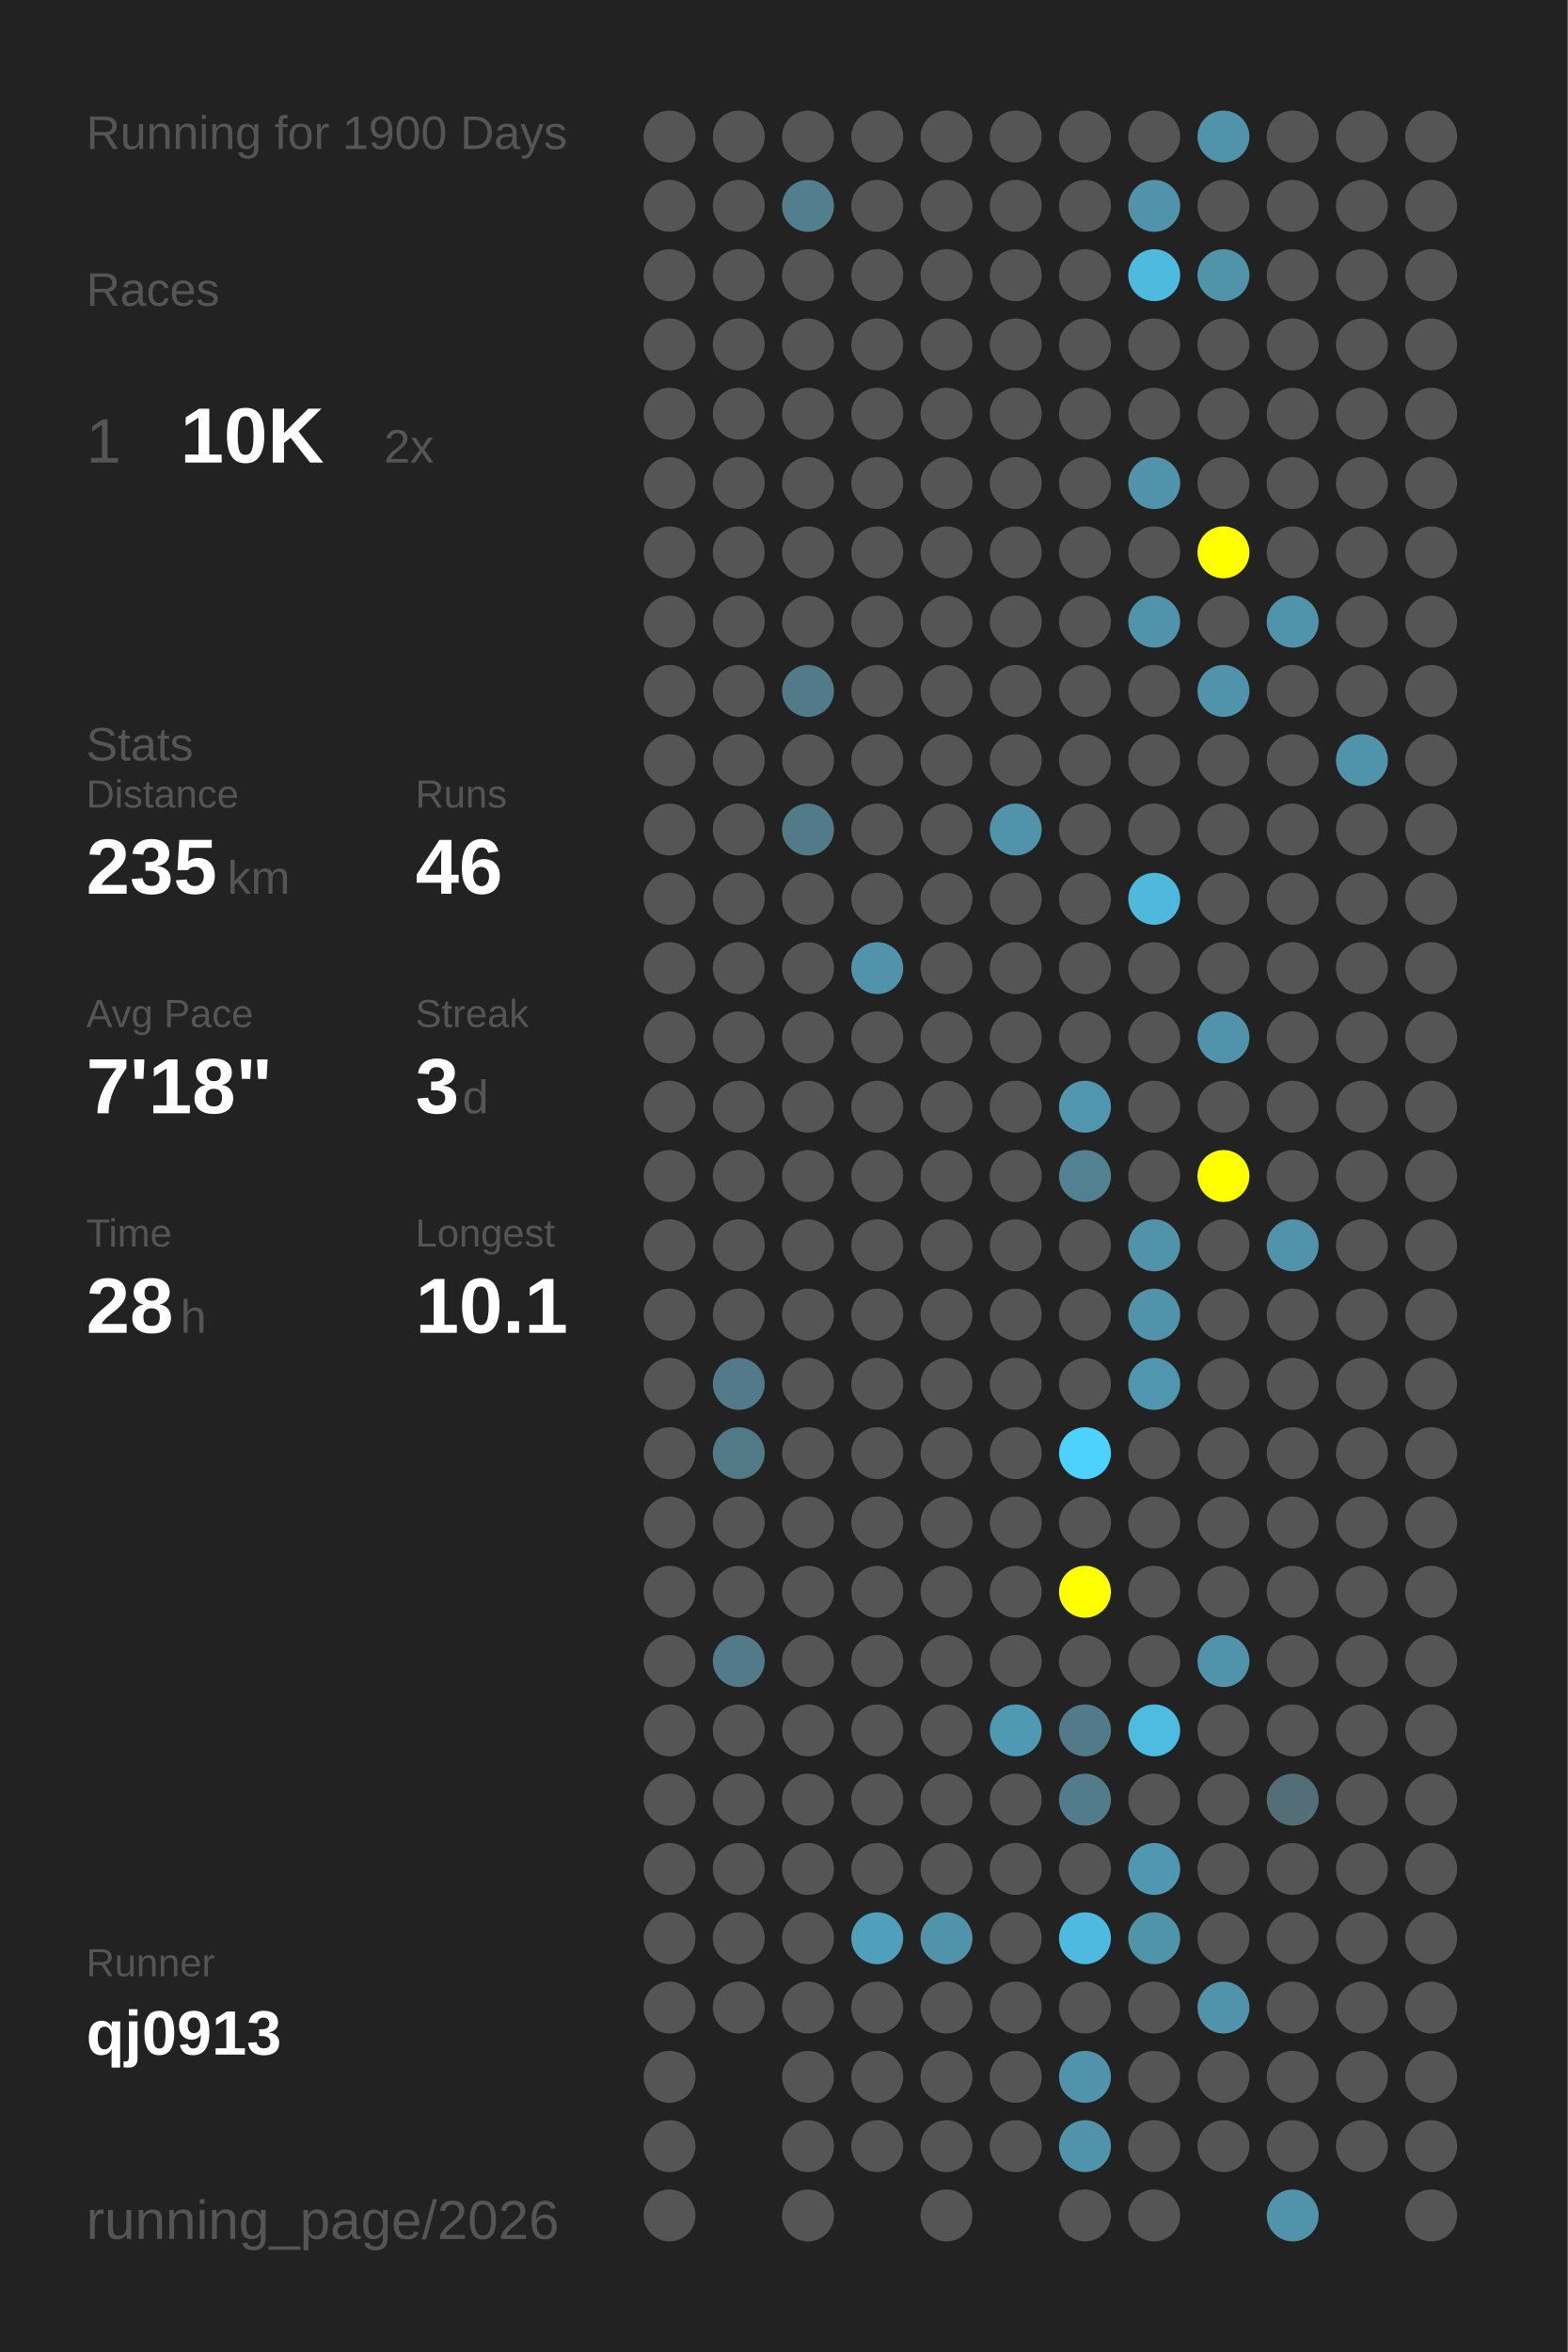
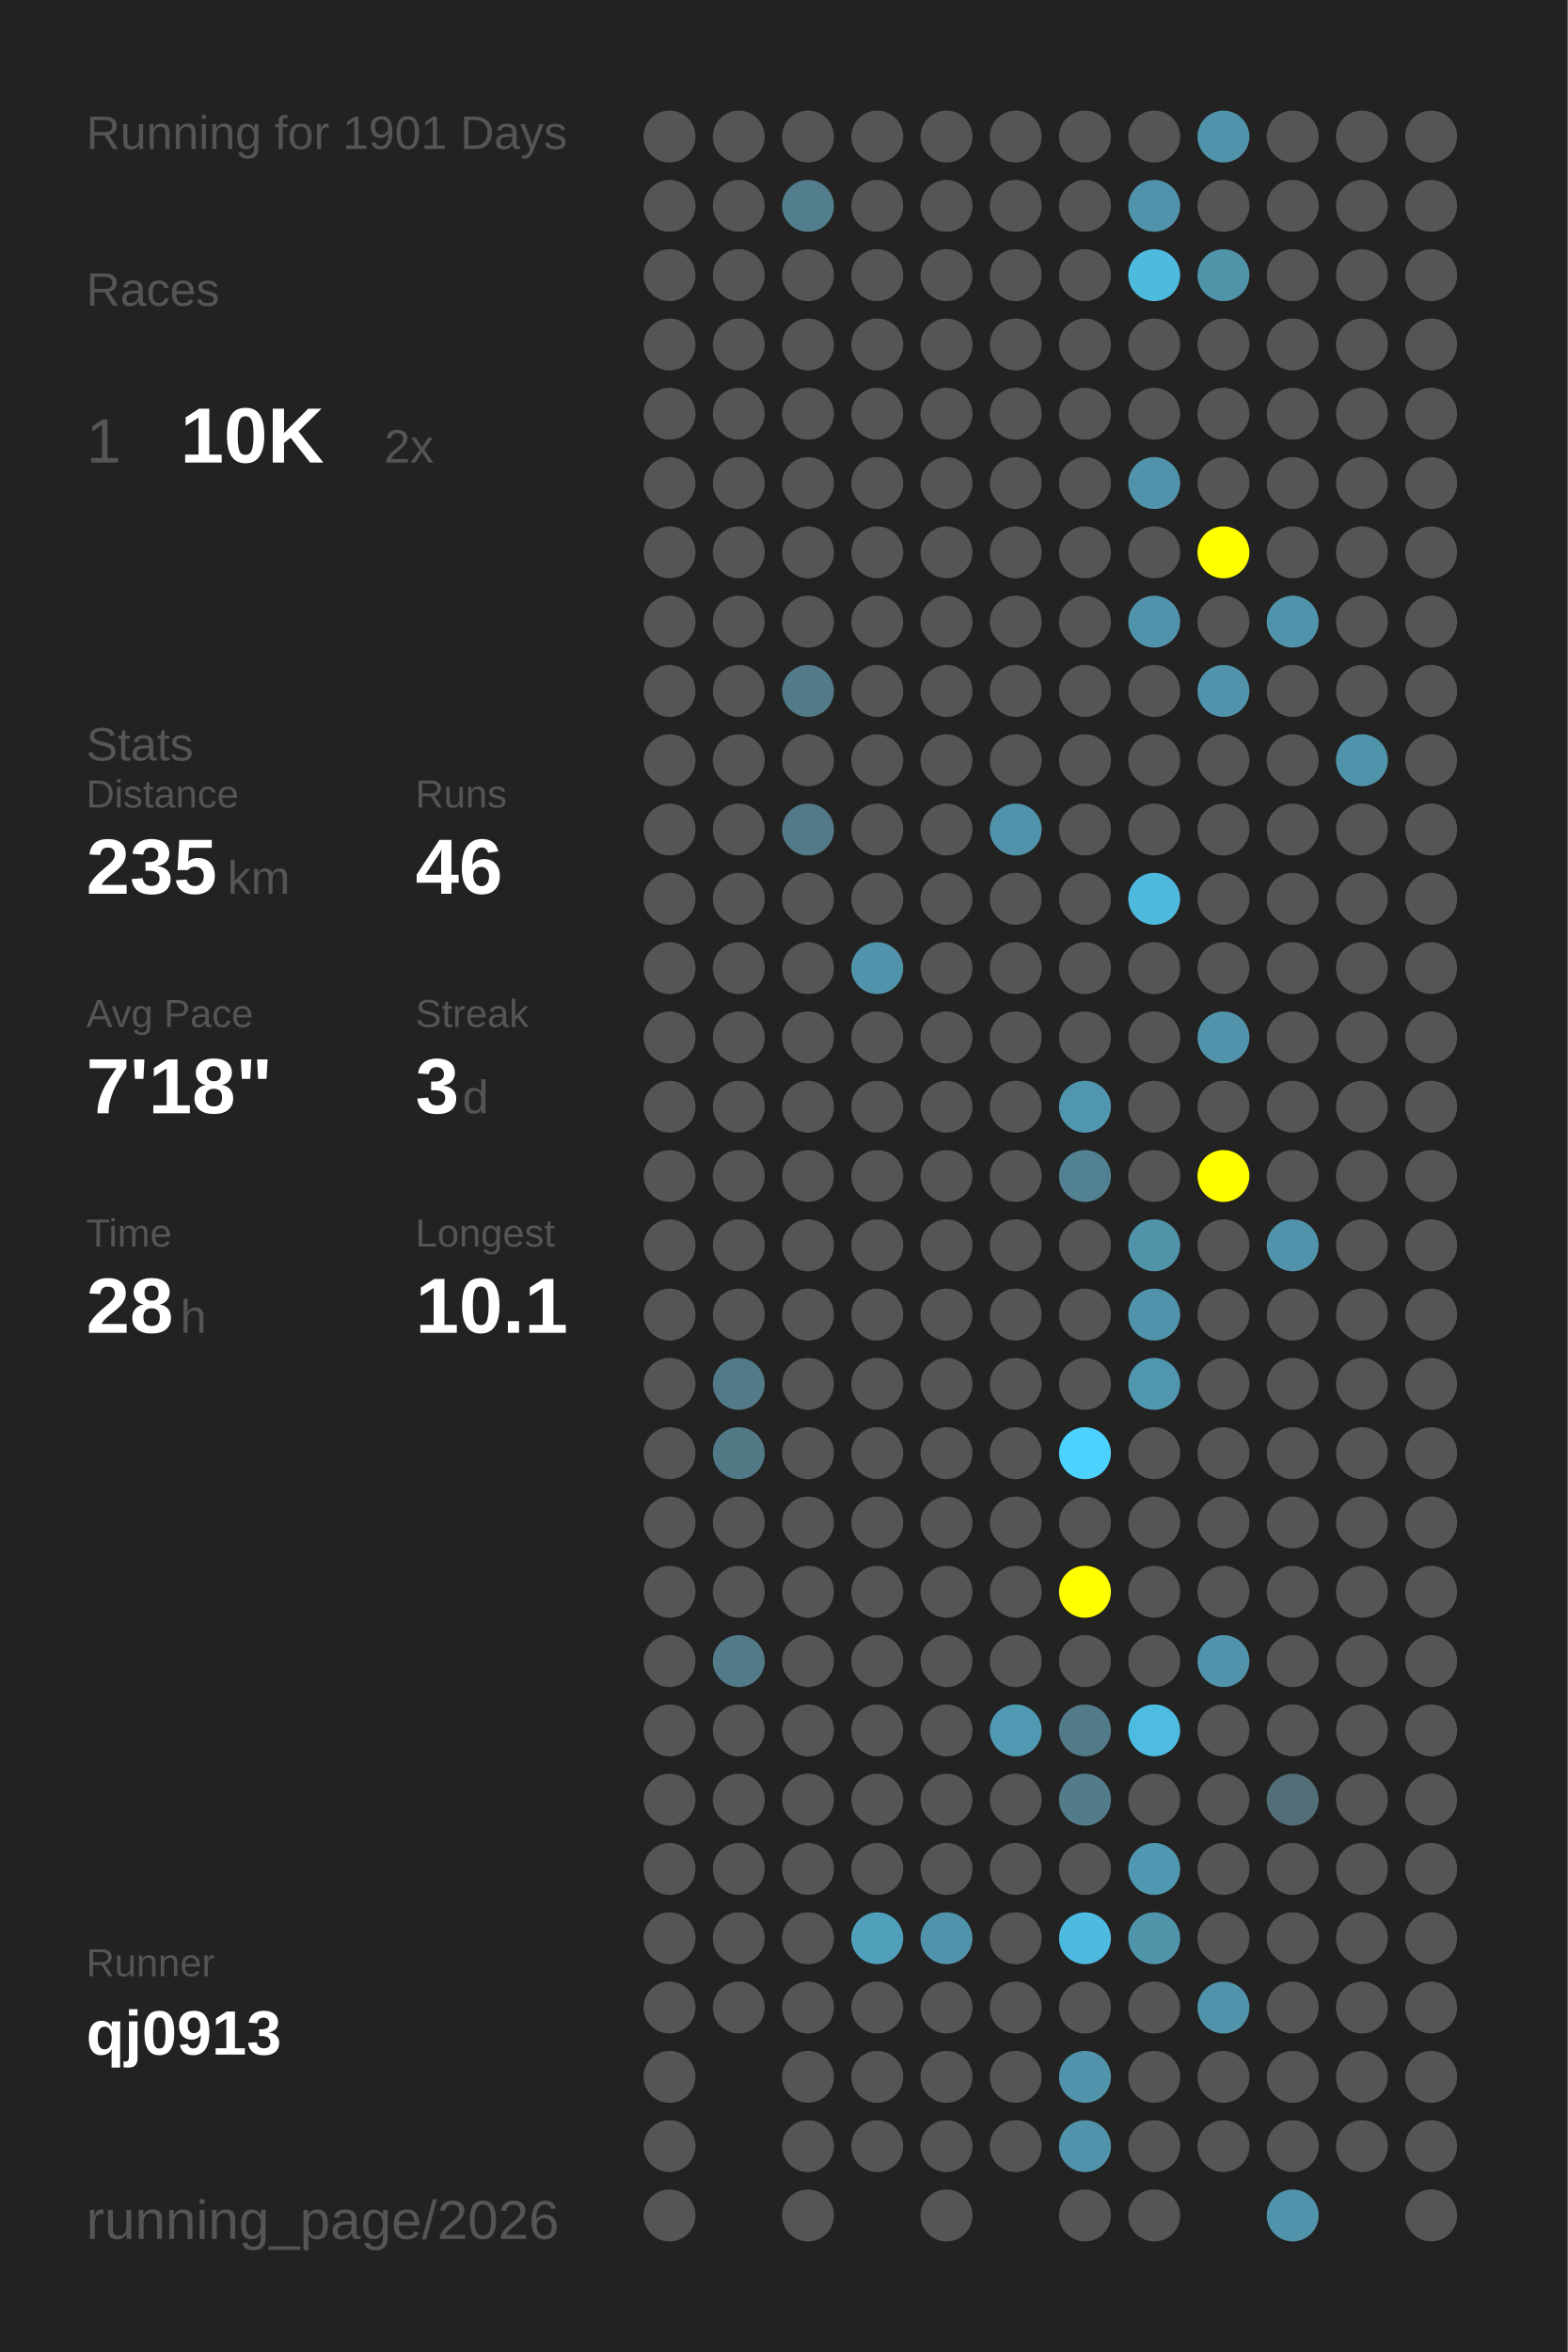
<svg xmlns="http://www.w3.org/2000/svg" baseProfile="full" height="300mm" version="1.1" viewBox="0,0,200,300" width="200mm">
  <defs />
  <rect fill="#222222" height="300" width="200" x="0" y="0" />
-   <text fill="#555555" style="font-size:6px; font-family:Arial;" x="11" y="19">Running for 1900 Days</text>
+   <text fill="#555555" style="font-size:6px; font-family:Arial;" x="11" y="19">Running for 1901 Days</text>
  <text fill="#555555" style="font-size:6px; font-family:Arial;" x="11" y="39">Races</text>
  <text fill="#555555" style="font-size:8px; font-family:Arial;" x="11" y="59">1</text>
  <text fill="#FFFFFF" style="font-size:10px; font-family:Arial; font-weight:bold;" x="23" y="59">10K</text>
  <text fill="#555555" style="font-size:6px; font-family:Arial;" x="49" y="59">2x</text>
  <text fill="#555555" style="font-size:6px; font-family:Arial;" x="11" y="97">Stats</text>
  <text fill="#555555" style="font-size:5px; font-family:Arial;" x="11" y="103">Distance</text>
  <text fill="#FFFFFF" style="font-size:10px; font-family:Arial; font-weight:bold;" x="11" y="114">235</text>
  <text fill="#555555" style="font-size:6px; font-family:Arial;" x="29" y="114">km</text>
  <text fill="#555555" style="font-size:5px; font-family:Arial;" x="53" y="103">Runs</text>
  <text fill="#FFFFFF" style="font-size:10px; font-family:Arial; font-weight:bold;" x="53" y="114">46</text>
  <text fill="#555555" style="font-size:5px; font-family:Arial;" x="11" y="131">Avg Pace</text>
  <text fill="#FFFFFF" style="font-size:10px; font-family:Arial; font-weight:bold;" x="11" y="142">7'18"</text>
  <text fill="#555555" style="font-size:5px; font-family:Arial;" x="53" y="131">Streak</text>
  <text fill="#FFFFFF" style="font-size:10px; font-family:Arial; font-weight:bold;" x="53" y="142">3</text>
  <text fill="#555555" style="font-size:6px; font-family:Arial;" x="59" y="142">d</text>
  <text fill="#555555" style="font-size:5px; font-family:Arial;" x="11" y="159">Time</text>
  <text fill="#FFFFFF" style="font-size:10px; font-family:Arial; font-weight:bold;" x="11" y="170">28</text>
  <text fill="#555555" style="font-size:6px; font-family:Arial;" x="23" y="170">h</text>
  <text fill="#555555" style="font-size:5px; font-family:Arial;" x="53" y="159">Longest</text>
  <text fill="#FFFFFF" style="font-size:10px; font-family:Arial; font-weight:bold;" x="53" y="170">10.1</text>
  <text fill="#555555" style="font-size:5px; font-family:Arial;" x="11" y="252.065">Runner</text>
  <text fill="#FFFFFF" style="font-size:8px; font-family:Arial; font-weight:bold;" x="11" y="262.065">qj0913</text>
  <text fill="#555555" style="font-size:7px; font-family:Arial;" x="11" y="285.581">running_page/2026</text>
  <circle cx="85.417" cy="17.419" fill="#555555" r="3.312" />
  <circle cx="85.417" cy="26.258" fill="#555555" r="3.312" />
  <circle cx="85.417" cy="35.097" fill="#555555" r="3.312" />
  <circle cx="85.417" cy="43.935" fill="#555555" r="3.312" />
  <circle cx="85.417" cy="52.774" fill="#555555" r="3.312" />
  <circle cx="85.417" cy="61.613" fill="#555555" r="3.312" />
  <circle cx="85.417" cy="70.452" fill="#555555" r="3.312" />
  <circle cx="85.417" cy="79.29" fill="#555555" r="3.312" />
  <circle cx="85.417" cy="88.129" fill="#555555" r="3.312" />
  <circle cx="85.417" cy="96.968" fill="#555555" r="3.312" />
  <circle cx="85.417" cy="105.806" fill="#555555" r="3.312" />
  <circle cx="85.417" cy="114.645" fill="#555555" r="3.312" />
  <circle cx="85.417" cy="123.484" fill="#555555" r="3.312" />
  <circle cx="85.417" cy="132.323" fill="#555555" r="3.312" />
  <circle cx="85.417" cy="141.161" fill="#555555" r="3.312" />
  <circle cx="85.417" cy="150" fill="#555555" r="3.312" />
  <circle cx="85.417" cy="158.839" fill="#555555" r="3.312" />
  <circle cx="85.417" cy="167.677" fill="#555555" r="3.312" />
  <circle cx="85.417" cy="176.516" fill="#555555" r="3.312" />
  <circle cx="85.417" cy="185.355" fill="#555555" r="3.312" />
  <circle cx="85.417" cy="194.194" fill="#555555" r="3.312" />
  <circle cx="85.417" cy="203.032" fill="#555555" r="3.312" />
  <circle cx="85.417" cy="211.871" fill="#555555" r="3.312" />
  <circle cx="85.417" cy="220.71" fill="#555555" r="3.312" />
  <circle cx="85.417" cy="229.548" fill="#555555" r="3.312" />
  <circle cx="85.417" cy="238.387" fill="#555555" r="3.312" />
  <circle cx="85.417" cy="247.226" fill="#555555" r="3.312" />
  <circle cx="85.417" cy="256.065" fill="#555555" r="3.312" />
  <circle cx="85.417" cy="264.903" fill="#555555" r="3.312" />
  <circle cx="85.417" cy="273.742" fill="#555555" r="3.312" />
  <circle cx="85.417" cy="282.581" fill="#555555" r="3.312" />
  <circle cx="94.25" cy="17.419" fill="#555555" r="3.312" />
  <circle cx="94.25" cy="26.258" fill="#555555" r="3.312" />
  <circle cx="94.25" cy="35.097" fill="#555555" r="3.312" />
  <circle cx="94.25" cy="43.935" fill="#555555" r="3.312" />
  <circle cx="94.25" cy="52.774" fill="#555555" r="3.312" />
  <circle cx="94.25" cy="61.613" fill="#555555" r="3.312" />
  <circle cx="94.25" cy="70.452" fill="#555555" r="3.312" />
  <circle cx="94.25" cy="79.29" fill="#555555" r="3.312" />
  <circle cx="94.25" cy="88.129" fill="#555555" r="3.312" />
  <circle cx="94.25" cy="96.968" fill="#555555" r="3.312" />
  <circle cx="94.25" cy="105.806" fill="#555555" r="3.312" />
  <circle cx="94.25" cy="114.645" fill="#555555" r="3.312" />
  <circle cx="94.25" cy="123.484" fill="#555555" r="3.312" />
  <circle cx="94.25" cy="132.323" fill="#555555" r="3.312" />
  <circle cx="94.25" cy="141.161" fill="#555555" r="3.312" />
  <circle cx="94.25" cy="150" fill="#555555" r="3.312" />
  <circle cx="94.25" cy="158.839" fill="#555555" r="3.312" />
  <circle cx="94.25" cy="167.677" fill="#555555" r="3.312" />
  <circle cx="94.25" cy="176.516" fill="#527a88" r="3.312" />
  <circle cx="94.25" cy="185.355" fill="#527986" r="3.312" />
  <circle cx="94.25" cy="194.194" fill="#555555" r="3.312" />
  <circle cx="94.25" cy="203.032" fill="#555555" r="3.312" />
  <circle cx="94.25" cy="211.871" fill="#527a88" r="3.312" />
  <circle cx="94.25" cy="220.71" fill="#555555" r="3.312" />
  <circle cx="94.25" cy="229.548" fill="#555555" r="3.312" />
  <circle cx="94.25" cy="238.387" fill="#555555" r="3.312" />
  <circle cx="94.25" cy="247.226" fill="#555555" r="3.312" />
  <circle cx="94.25" cy="256.065" fill="#555555" r="3.312" />
  <circle cx="103.083" cy="17.419" fill="#555555" r="3.312" />
  <circle cx="103.083" cy="26.258" fill="#527e8d" r="3.312" />
  <circle cx="103.083" cy="35.097" fill="#555555" r="3.312" />
  <circle cx="103.083" cy="43.935" fill="#555555" r="3.312" />
  <circle cx="103.083" cy="52.774" fill="#555555" r="3.312" />
  <circle cx="103.083" cy="61.613" fill="#555555" r="3.312" />
  <circle cx="103.083" cy="70.452" fill="#555555" r="3.312" />
  <circle cx="103.083" cy="79.29" fill="#555555" r="3.312" />
  <circle cx="103.083" cy="88.129" fill="#527a88" r="3.312" />
  <circle cx="103.083" cy="96.968" fill="#555555" r="3.312" />
  <circle cx="103.083" cy="105.806" fill="#527a88" r="3.312" />
  <circle cx="103.083" cy="114.645" fill="#555555" r="3.312" />
  <circle cx="103.083" cy="123.484" fill="#555555" r="3.312" />
  <circle cx="103.083" cy="132.323" fill="#555555" r="3.312" />
  <circle cx="103.083" cy="141.161" fill="#555555" r="3.312" />
  <circle cx="103.083" cy="150" fill="#555555" r="3.312" />
  <circle cx="103.083" cy="158.839" fill="#555555" r="3.312" />
  <circle cx="103.083" cy="167.677" fill="#555555" r="3.312" />
  <circle cx="103.083" cy="176.516" fill="#555555" r="3.312" />
  <circle cx="103.083" cy="185.355" fill="#555555" r="3.312" />
  <circle cx="103.083" cy="194.194" fill="#555555" r="3.312" />
  <circle cx="103.083" cy="203.032" fill="#555555" r="3.312" />
  <circle cx="103.083" cy="211.871" fill="#555555" r="3.312" />
  <circle cx="103.083" cy="220.71" fill="#555555" r="3.312" />
  <circle cx="103.083" cy="229.548" fill="#555555" r="3.312" />
  <circle cx="103.083" cy="238.387" fill="#555555" r="3.312" />
  <circle cx="103.083" cy="247.226" fill="#555555" r="3.312" />
  <circle cx="103.083" cy="256.065" fill="#555555" r="3.312" />
  <circle cx="103.083" cy="264.903" fill="#555555" r="3.312" />
  <circle cx="103.083" cy="273.742" fill="#555555" r="3.312" />
  <circle cx="103.083" cy="282.581" fill="#555555" r="3.312" />
  <circle cx="111.917" cy="17.419" fill="#555555" r="3.312" />
  <circle cx="111.917" cy="26.258" fill="#555555" r="3.312" />
  <circle cx="111.917" cy="35.097" fill="#555555" r="3.312" />
  <circle cx="111.917" cy="43.935" fill="#555555" r="3.312" />
  <circle cx="111.917" cy="52.774" fill="#555555" r="3.312" />
  <circle cx="111.917" cy="61.613" fill="#555555" r="3.312" />
  <circle cx="111.917" cy="70.452" fill="#555555" r="3.312" />
  <circle cx="111.917" cy="79.29" fill="#555555" r="3.312" />
  <circle cx="111.917" cy="88.129" fill="#555555" r="3.312" />
  <circle cx="111.917" cy="96.968" fill="#555555" r="3.312" />
  <circle cx="111.917" cy="105.806" fill="#555555" r="3.312" />
  <circle cx="111.917" cy="114.645" fill="#555555" r="3.312" />
  <circle cx="111.917" cy="123.484" fill="#5193aa" r="3.312" />
  <circle cx="111.917" cy="132.323" fill="#555555" r="3.312" />
  <circle cx="111.917" cy="141.161" fill="#555555" r="3.312" />
  <circle cx="111.917" cy="150" fill="#555555" r="3.312" />
  <circle cx="111.917" cy="158.839" fill="#555555" r="3.312" />
  <circle cx="111.917" cy="167.677" fill="#555555" r="3.312" />
  <circle cx="111.917" cy="176.516" fill="#555555" r="3.312" />
  <circle cx="111.917" cy="185.355" fill="#555555" r="3.312" />
  <circle cx="111.917" cy="194.194" fill="#555555" r="3.312" />
  <circle cx="111.917" cy="203.032" fill="#555555" r="3.312" />
  <circle cx="111.917" cy="211.871" fill="#555555" r="3.312" />
  <circle cx="111.917" cy="220.71" fill="#555555" r="3.312" />
  <circle cx="111.917" cy="229.548" fill="#555555" r="3.312" />
  <circle cx="111.917" cy="238.387" fill="#555555" r="3.312" />
  <circle cx="111.917" cy="247.226" fill="#50a0bb" r="3.312" />
  <circle cx="111.917" cy="256.065" fill="#555555" r="3.312" />
  <circle cx="111.917" cy="264.903" fill="#555555" r="3.312" />
  <circle cx="111.917" cy="273.742" fill="#555555" r="3.312" />
  <circle cx="120.75" cy="17.419" fill="#555555" r="3.312" />
  <circle cx="120.75" cy="26.258" fill="#555555" r="3.312" />
  <circle cx="120.75" cy="35.097" fill="#555555" r="3.312" />
  <circle cx="120.75" cy="43.935" fill="#555555" r="3.312" />
  <circle cx="120.75" cy="52.774" fill="#555555" r="3.312" />
  <circle cx="120.75" cy="61.613" fill="#555555" r="3.312" />
  <circle cx="120.75" cy="70.452" fill="#555555" r="3.312" />
  <circle cx="120.75" cy="79.29" fill="#555555" r="3.312" />
  <circle cx="120.75" cy="88.129" fill="#555555" r="3.312" />
  <circle cx="120.75" cy="96.968" fill="#555555" r="3.312" />
  <circle cx="120.75" cy="105.806" fill="#555555" r="3.312" />
  <circle cx="120.75" cy="114.645" fill="#555555" r="3.312" />
  <circle cx="120.75" cy="123.484" fill="#555555" r="3.312" />
  <circle cx="120.75" cy="132.323" fill="#555555" r="3.312" />
  <circle cx="120.75" cy="141.161" fill="#555555" r="3.312" />
  <circle cx="120.75" cy="150" fill="#555555" r="3.312" />
  <circle cx="120.75" cy="158.839" fill="#555555" r="3.312" />
  <circle cx="120.75" cy="167.677" fill="#555555" r="3.312" />
  <circle cx="120.75" cy="176.516" fill="#555555" r="3.312" />
  <circle cx="120.75" cy="185.355" fill="#555555" r="3.312" />
  <circle cx="120.75" cy="194.194" fill="#555555" r="3.312" />
  <circle cx="120.75" cy="203.032" fill="#555555" r="3.312" />
  <circle cx="120.75" cy="211.871" fill="#555555" r="3.312" />
  <circle cx="120.75" cy="220.71" fill="#555555" r="3.312" />
  <circle cx="120.75" cy="229.548" fill="#555555" r="3.312" />
  <circle cx="120.75" cy="238.387" fill="#555555" r="3.312" />
  <circle cx="120.75" cy="247.226" fill="#5193aa" r="3.312" />
  <circle cx="120.75" cy="256.065" fill="#555555" r="3.312" />
  <circle cx="120.75" cy="264.903" fill="#555555" r="3.312" />
  <circle cx="120.75" cy="273.742" fill="#555555" r="3.312" />
  <circle cx="120.75" cy="282.581" fill="#555555" r="3.312" />
  <circle cx="129.583" cy="17.419" fill="#555555" r="3.312" />
  <circle cx="129.583" cy="26.258" fill="#555555" r="3.312" />
  <circle cx="129.583" cy="35.097" fill="#555555" r="3.312" />
  <circle cx="129.583" cy="43.935" fill="#555555" r="3.312" />
  <circle cx="129.583" cy="52.774" fill="#555555" r="3.312" />
  <circle cx="129.583" cy="61.613" fill="#555555" r="3.312" />
  <circle cx="129.583" cy="70.452" fill="#555555" r="3.312" />
  <circle cx="129.583" cy="79.29" fill="#555555" r="3.312" />
  <circle cx="129.583" cy="88.129" fill="#555555" r="3.312" />
  <circle cx="129.583" cy="96.968" fill="#555555" r="3.312" />
  <circle cx="129.583" cy="105.806" fill="#5093aa" r="3.312" />
  <circle cx="129.583" cy="114.645" fill="#555555" r="3.312" />
  <circle cx="129.583" cy="123.484" fill="#555555" r="3.312" />
  <circle cx="129.583" cy="132.323" fill="#555555" r="3.312" />
  <circle cx="129.583" cy="141.161" fill="#555555" r="3.312" />
  <circle cx="129.583" cy="150" fill="#555555" r="3.312" />
  <circle cx="129.583" cy="158.839" fill="#555555" r="3.312" />
  <circle cx="129.583" cy="167.677" fill="#555555" r="3.312" />
  <circle cx="129.583" cy="176.516" fill="#555555" r="3.312" />
  <circle cx="129.583" cy="185.355" fill="#555555" r="3.312" />
  <circle cx="129.583" cy="194.194" fill="#555555" r="3.312" />
  <circle cx="129.583" cy="203.032" fill="#555555" r="3.312" />
  <circle cx="129.583" cy="211.871" fill="#555555" r="3.312" />
  <circle cx="129.583" cy="220.71" fill="#5099b2" r="3.312" />
  <circle cx="129.583" cy="229.548" fill="#555555" r="3.312" />
  <circle cx="129.583" cy="238.387" fill="#555555" r="3.312" />
  <circle cx="129.583" cy="247.226" fill="#555555" r="3.312" />
  <circle cx="129.583" cy="256.065" fill="#555555" r="3.312" />
  <circle cx="129.583" cy="264.903" fill="#555555" r="3.312" />
  <circle cx="129.583" cy="273.742" fill="#555555" r="3.312" />
  <circle cx="138.417" cy="17.419" fill="#555555" r="3.312" />
  <circle cx="138.417" cy="26.258" fill="#555555" r="3.312" />
  <circle cx="138.417" cy="35.097" fill="#555555" r="3.312" />
  <circle cx="138.417" cy="43.935" fill="#555555" r="3.312" />
  <circle cx="138.417" cy="52.774" fill="#555555" r="3.312" />
  <circle cx="138.417" cy="61.613" fill="#555555" r="3.312" />
  <circle cx="138.417" cy="70.452" fill="#555555" r="3.312" />
  <circle cx="138.417" cy="79.29" fill="#555555" r="3.312" />
  <circle cx="138.417" cy="88.129" fill="#555555" r="3.312" />
  <circle cx="138.417" cy="96.968" fill="#555555" r="3.312" />
  <circle cx="138.417" cy="105.806" fill="#555555" r="3.312" />
  <circle cx="138.417" cy="114.645" fill="#555555" r="3.312" />
  <circle cx="138.417" cy="123.484" fill="#555555" r="3.312" />
  <circle cx="138.417" cy="132.323" fill="#555555" r="3.312" />
  <circle cx="138.417" cy="141.161" fill="#5096ae" r="3.312" />
  <circle cx="138.417" cy="150" fill="#528191" r="3.312" />
  <circle cx="138.417" cy="158.839" fill="#555555" r="3.312" />
  <circle cx="138.417" cy="167.677" fill="#555555" r="3.312" />
  <circle cx="138.417" cy="176.516" fill="#555555" r="3.312" />
  <circle cx="138.417" cy="185.355" fill="#4dd1fd" r="3.312" />
  <circle cx="138.417" cy="194.194" fill="#555555" r="3.312" />
  <circle cx="138.417" cy="203.032" fill="#FFFF00" r="3.312" />
  <circle cx="138.417" cy="211.871" fill="#555555" r="3.312" />
  <circle cx="138.417" cy="220.71" fill="#527a88" r="3.312" />
  <circle cx="138.417" cy="229.548" fill="#527c8a" r="3.312" />
  <circle cx="138.417" cy="238.387" fill="#555555" r="3.312" />
  <circle cx="138.417" cy="247.226" fill="#4ebadf" r="3.312" />
  <circle cx="138.417" cy="256.065" fill="#555555" r="3.312" />
  <circle cx="138.417" cy="264.903" fill="#5193aa" r="3.312" />
  <circle cx="138.417" cy="273.742" fill="#5093aa" r="3.312" />
  <circle cx="138.417" cy="282.581" fill="#555555" r="3.312" />
  <circle cx="147.25" cy="17.419" fill="#555555" r="3.312" />
  <circle cx="147.25" cy="26.258" fill="#5093aa" r="3.312" />
  <circle cx="147.25" cy="35.097" fill="#4ebade" r="3.312" />
  <circle cx="147.25" cy="43.935" fill="#555555" r="3.312" />
  <circle cx="147.25" cy="52.774" fill="#555555" r="3.312" />
  <circle cx="147.25" cy="61.613" fill="#5093aa" r="3.312" />
  <circle cx="147.25" cy="70.452" fill="#555555" r="3.312" />
  <circle cx="147.25" cy="79.29" fill="#5093aa" r="3.312" />
  <circle cx="147.25" cy="88.129" fill="#555555" r="3.312" />
  <circle cx="147.25" cy="96.968" fill="#555555" r="3.312" />
  <circle cx="147.25" cy="105.806" fill="#555555" r="3.312" />
  <circle cx="147.25" cy="114.645" fill="#4eb9dd" r="3.312" />
  <circle cx="147.25" cy="123.484" fill="#555555" r="3.312" />
  <circle cx="147.25" cy="132.323" fill="#555555" r="3.312" />
  <circle cx="147.25" cy="141.161" fill="#555555" r="3.312" />
  <circle cx="147.25" cy="150" fill="#555555" r="3.312" />
  <circle cx="147.25" cy="158.839" fill="#5193a9" r="3.312" />
  <circle cx="147.25" cy="167.677" fill="#5093aa" r="3.312" />
  <circle cx="147.25" cy="176.516" fill="#5096ae" r="3.312" />
  <circle cx="147.25" cy="185.355" fill="#555555" r="3.312" />
  <circle cx="147.25" cy="194.194" fill="#555555" r="3.312" />
  <circle cx="147.25" cy="203.032" fill="#555555" r="3.312" />
  <circle cx="147.25" cy="211.871" fill="#555555" r="3.312" />
  <circle cx="147.25" cy="220.71" fill="#4ebbe0" r="3.312" />
  <circle cx="147.25" cy="229.548" fill="#555555" r="3.312" />
  <circle cx="147.25" cy="238.387" fill="#5098b1" r="3.312" />
  <circle cx="147.25" cy="247.226" fill="#5094aa" r="3.312" />
  <circle cx="147.25" cy="256.065" fill="#555555" r="3.312" />
  <circle cx="147.25" cy="264.903" fill="#555555" r="3.312" />
  <circle cx="147.25" cy="273.742" fill="#555555" r="3.312" />
  <circle cx="147.25" cy="282.581" fill="#555555" r="3.312" />
  <circle cx="156.083" cy="17.419" fill="#5093aa" r="3.312" />
  <circle cx="156.083" cy="26.258" fill="#555555" r="3.312" />
  <circle cx="156.083" cy="35.097" fill="#5094aa" r="3.312" />
  <circle cx="156.083" cy="43.935" fill="#555555" r="3.312" />
  <circle cx="156.083" cy="52.774" fill="#555555" r="3.312" />
  <circle cx="156.083" cy="61.613" fill="#555555" r="3.312" />
  <circle cx="156.083" cy="70.452" fill="#FFFF00" r="3.312" />
  <circle cx="156.083" cy="79.29" fill="#555555" r="3.312" />
  <circle cx="156.083" cy="88.129" fill="#5093aa" r="3.312" />
  <circle cx="156.083" cy="96.968" fill="#555555" r="3.312" />
  <circle cx="156.083" cy="105.806" fill="#555555" r="3.312" />
  <circle cx="156.083" cy="114.645" fill="#555555" r="3.312" />
  <circle cx="156.083" cy="123.484" fill="#555555" r="3.312" />
  <circle cx="156.083" cy="132.323" fill="#5093aa" r="3.312" />
  <circle cx="156.083" cy="141.161" fill="#555555" r="3.312" />
  <circle cx="156.083" cy="150" fill="#FFFF00" r="3.312" />
  <circle cx="156.083" cy="158.839" fill="#555555" r="3.312" />
  <circle cx="156.083" cy="167.677" fill="#555555" r="3.312" />
  <circle cx="156.083" cy="176.516" fill="#555555" r="3.312" />
  <circle cx="156.083" cy="185.355" fill="#555555" r="3.312" />
  <circle cx="156.083" cy="194.194" fill="#555555" r="3.312" />
  <circle cx="156.083" cy="203.032" fill="#555555" r="3.312" />
  <circle cx="156.083" cy="211.871" fill="#5093aa" r="3.312" />
  <circle cx="156.083" cy="220.71" fill="#555555" r="3.312" />
  <circle cx="156.083" cy="229.548" fill="#555555" r="3.312" />
  <circle cx="156.083" cy="238.387" fill="#555555" r="3.312" />
  <circle cx="156.083" cy="247.226" fill="#555555" r="3.312" />
  <circle cx="156.083" cy="256.065" fill="#5093aa" r="3.312" />
  <circle cx="156.083" cy="264.903" fill="#555555" r="3.312" />
  <circle cx="156.083" cy="273.742" fill="#555555" r="3.312" />
  <circle cx="164.917" cy="17.419" fill="#555555" r="3.312" />
  <circle cx="164.917" cy="26.258" fill="#555555" r="3.312" />
  <circle cx="164.917" cy="35.097" fill="#555555" r="3.312" />
  <circle cx="164.917" cy="43.935" fill="#555555" r="3.312" />
  <circle cx="164.917" cy="52.774" fill="#555555" r="3.312" />
  <circle cx="164.917" cy="61.613" fill="#555555" r="3.312" />
  <circle cx="164.917" cy="70.452" fill="#555555" r="3.312" />
  <circle cx="164.917" cy="79.29" fill="#5094ab" r="3.312" />
  <circle cx="164.917" cy="88.129" fill="#555555" r="3.312" />
  <circle cx="164.917" cy="96.968" fill="#555555" r="3.312" />
  <circle cx="164.917" cy="105.806" fill="#555555" r="3.312" />
  <circle cx="164.917" cy="114.645" fill="#555555" r="3.312" />
  <circle cx="164.917" cy="123.484" fill="#555555" r="3.312" />
  <circle cx="164.917" cy="132.323" fill="#555555" r="3.312" />
  <circle cx="164.917" cy="141.161" fill="#555555" r="3.312" />
  <circle cx="164.917" cy="150" fill="#555555" r="3.312" />
  <circle cx="164.917" cy="158.839" fill="#5093aa" r="3.312" />
  <circle cx="164.917" cy="167.677" fill="#555555" r="3.312" />
  <circle cx="164.917" cy="176.516" fill="#555555" r="3.312" />
  <circle cx="164.917" cy="185.355" fill="#555555" r="3.312" />
  <circle cx="164.917" cy="194.194" fill="#555555" r="3.312" />
  <circle cx="164.917" cy="203.032" fill="#555555" r="3.312" />
  <circle cx="164.917" cy="211.871" fill="#555555" r="3.312" />
  <circle cx="164.917" cy="220.71" fill="#555555" r="3.312" />
  <circle cx="164.917" cy="229.548" fill="#536e77" r="3.312" />
  <circle cx="164.917" cy="238.387" fill="#555555" r="3.312" />
  <circle cx="164.917" cy="247.226" fill="#555555" r="3.312" />
  <circle cx="164.917" cy="256.065" fill="#555555" r="3.312" />
  <circle cx="164.917" cy="264.903" fill="#555555" r="3.312" />
  <circle cx="164.917" cy="273.742" fill="#555555" r="3.312" />
  <circle cx="164.917" cy="282.581" fill="#5093aa" r="3.312" />
  <circle cx="173.75" cy="17.419" fill="#555555" r="3.312" />
  <circle cx="173.75" cy="26.258" fill="#555555" r="3.312" />
  <circle cx="173.75" cy="35.097" fill="#555555" r="3.312" />
  <circle cx="173.75" cy="43.935" fill="#555555" r="3.312" />
  <circle cx="173.75" cy="52.774" fill="#555555" r="3.312" />
  <circle cx="173.75" cy="61.613" fill="#555555" r="3.312" />
  <circle cx="173.75" cy="70.452" fill="#555555" r="3.312" />
  <circle cx="173.75" cy="79.29" fill="#555555" r="3.312" />
  <circle cx="173.75" cy="88.129" fill="#555555" r="3.312" />
  <circle cx="173.75" cy="96.968" fill="#5094ab" r="3.312" />
  <circle cx="173.75" cy="105.806" fill="#555555" r="3.312" />
  <circle cx="173.75" cy="114.645" fill="#555555" r="3.312" />
  <circle cx="173.75" cy="123.484" fill="#555555" r="3.312" />
  <circle cx="173.75" cy="132.323" fill="#555555" r="3.312" />
  <circle cx="173.75" cy="141.161" fill="#555555" r="3.312" />
  <circle cx="173.75" cy="150" fill="#555555" r="3.312" />
  <circle cx="173.75" cy="158.839" fill="#555555" r="3.312" />
  <circle cx="173.75" cy="167.677" fill="#555555" r="3.312" />
  <circle cx="173.75" cy="176.516" fill="#555555" r="3.312" />
  <circle cx="173.75" cy="185.355" fill="#555555" r="3.312" />
  <circle cx="173.75" cy="194.194" fill="#555555" r="3.312" />
  <circle cx="173.75" cy="203.032" fill="#555555" r="3.312" />
  <circle cx="173.75" cy="211.871" fill="#555555" r="3.312" />
  <circle cx="173.75" cy="220.71" fill="#555555" r="3.312" />
  <circle cx="173.75" cy="229.548" fill="#555555" r="3.312" />
  <circle cx="173.75" cy="238.387" fill="#555555" r="3.312" />
  <circle cx="173.75" cy="247.226" fill="#555555" r="3.312" />
  <circle cx="173.75" cy="256.065" fill="#555555" r="3.312" />
  <circle cx="173.75" cy="264.903" fill="#555555" r="3.312" />
  <circle cx="173.75" cy="273.742" fill="#555555" r="3.312" />
  <circle cx="182.583" cy="17.419" fill="#555555" r="3.312" />
  <circle cx="182.583" cy="26.258" fill="#555555" r="3.312" />
  <circle cx="182.583" cy="35.097" fill="#555555" r="3.312" />
  <circle cx="182.583" cy="43.935" fill="#555555" r="3.312" />
  <circle cx="182.583" cy="52.774" fill="#555555" r="3.312" />
  <circle cx="182.583" cy="61.613" fill="#555555" r="3.312" />
  <circle cx="182.583" cy="70.452" fill="#555555" r="3.312" />
  <circle cx="182.583" cy="79.29" fill="#555555" r="3.312" />
  <circle cx="182.583" cy="88.129" fill="#555555" r="3.312" />
  <circle cx="182.583" cy="96.968" fill="#555555" r="3.312" />
  <circle cx="182.583" cy="105.806" fill="#555555" r="3.312" />
  <circle cx="182.583" cy="114.645" fill="#555555" r="3.312" />
  <circle cx="182.583" cy="123.484" fill="#555555" r="3.312" />
  <circle cx="182.583" cy="132.323" fill="#555555" r="3.312" />
  <circle cx="182.583" cy="141.161" fill="#555555" r="3.312" />
  <circle cx="182.583" cy="150" fill="#555555" r="3.312" />
  <circle cx="182.583" cy="158.839" fill="#555555" r="3.312" />
  <circle cx="182.583" cy="167.677" fill="#555555" r="3.312" />
  <circle cx="182.583" cy="176.516" fill="#555555" r="3.312" />
  <circle cx="182.583" cy="185.355" fill="#555555" r="3.312" />
  <circle cx="182.583" cy="194.194" fill="#555555" r="3.312" />
  <circle cx="182.583" cy="203.032" fill="#555555" r="3.312" />
  <circle cx="182.583" cy="211.871" fill="#555555" r="3.312" />
  <circle cx="182.583" cy="220.71" fill="#555555" r="3.312" />
  <circle cx="182.583" cy="229.548" fill="#555555" r="3.312" />
  <circle cx="182.583" cy="238.387" fill="#555555" r="3.312" />
  <circle cx="182.583" cy="247.226" fill="#555555" r="3.312" />
  <circle cx="182.583" cy="256.065" fill="#555555" r="3.312" />
  <circle cx="182.583" cy="264.903" fill="#555555" r="3.312" />
  <circle cx="182.583" cy="273.742" fill="#555555" r="3.312" />
  <circle cx="182.583" cy="282.581" fill="#555555" r="3.312" />
</svg>
